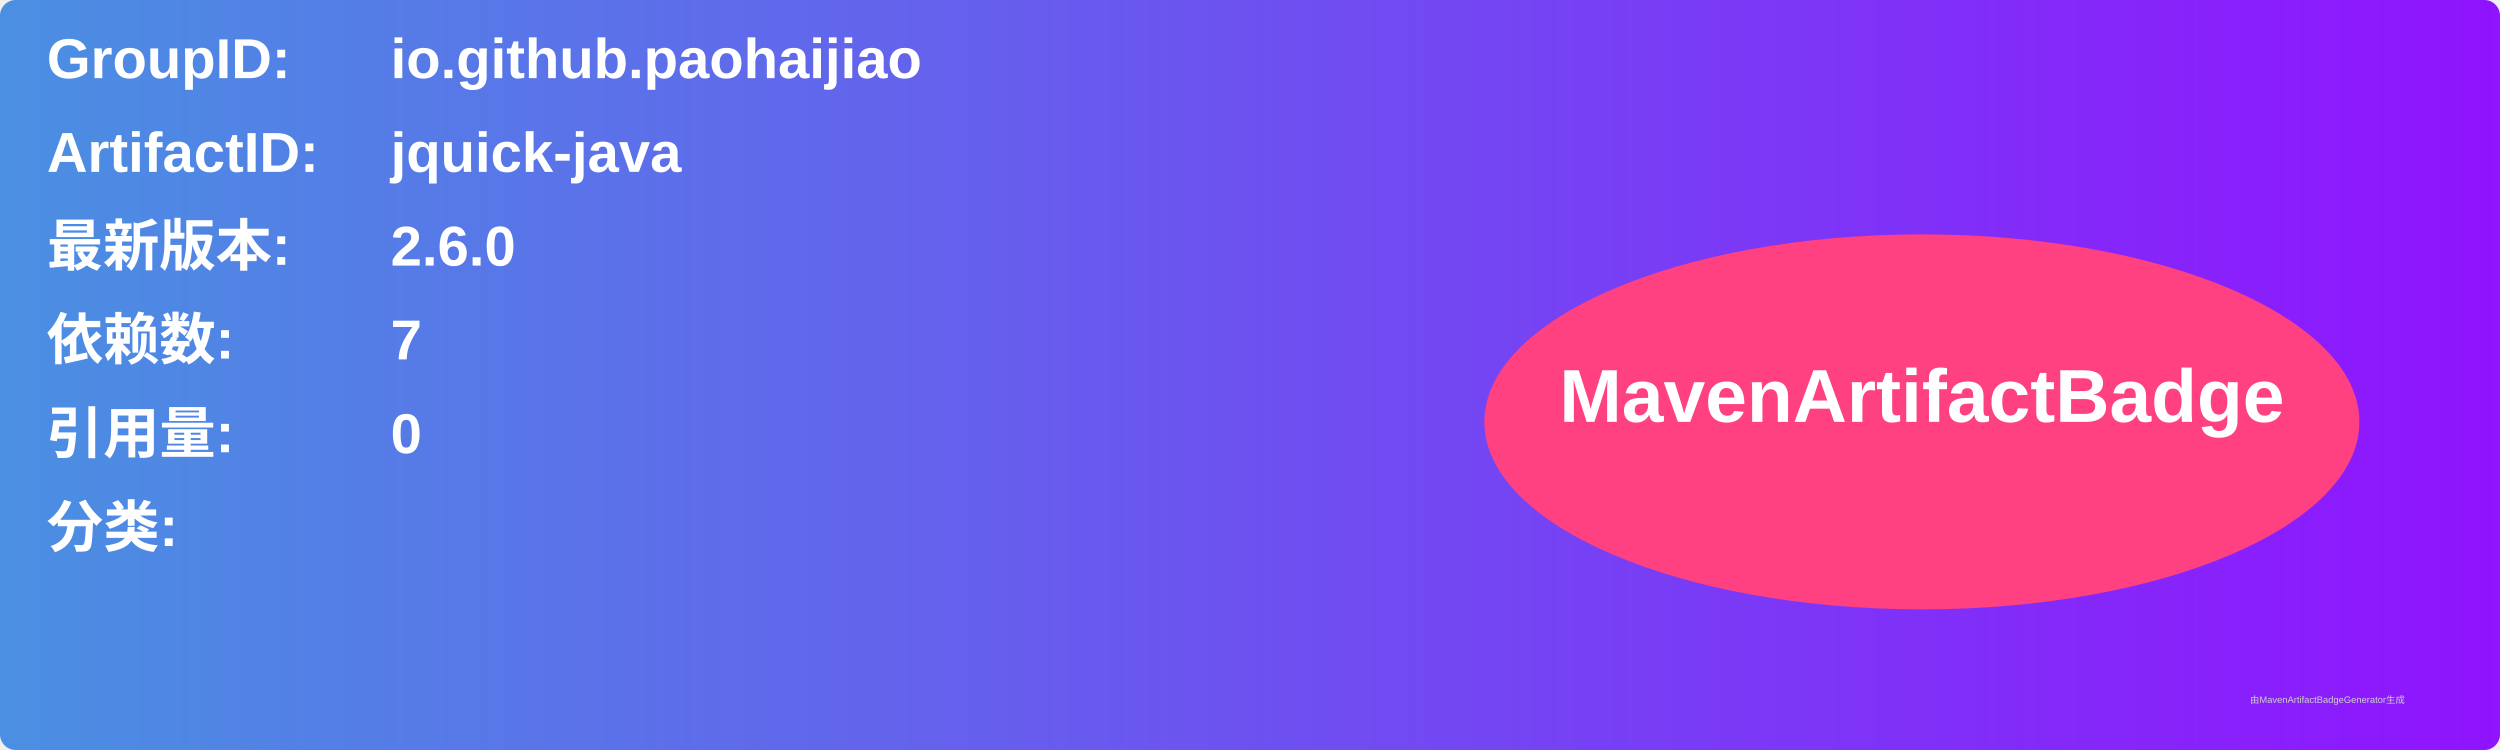
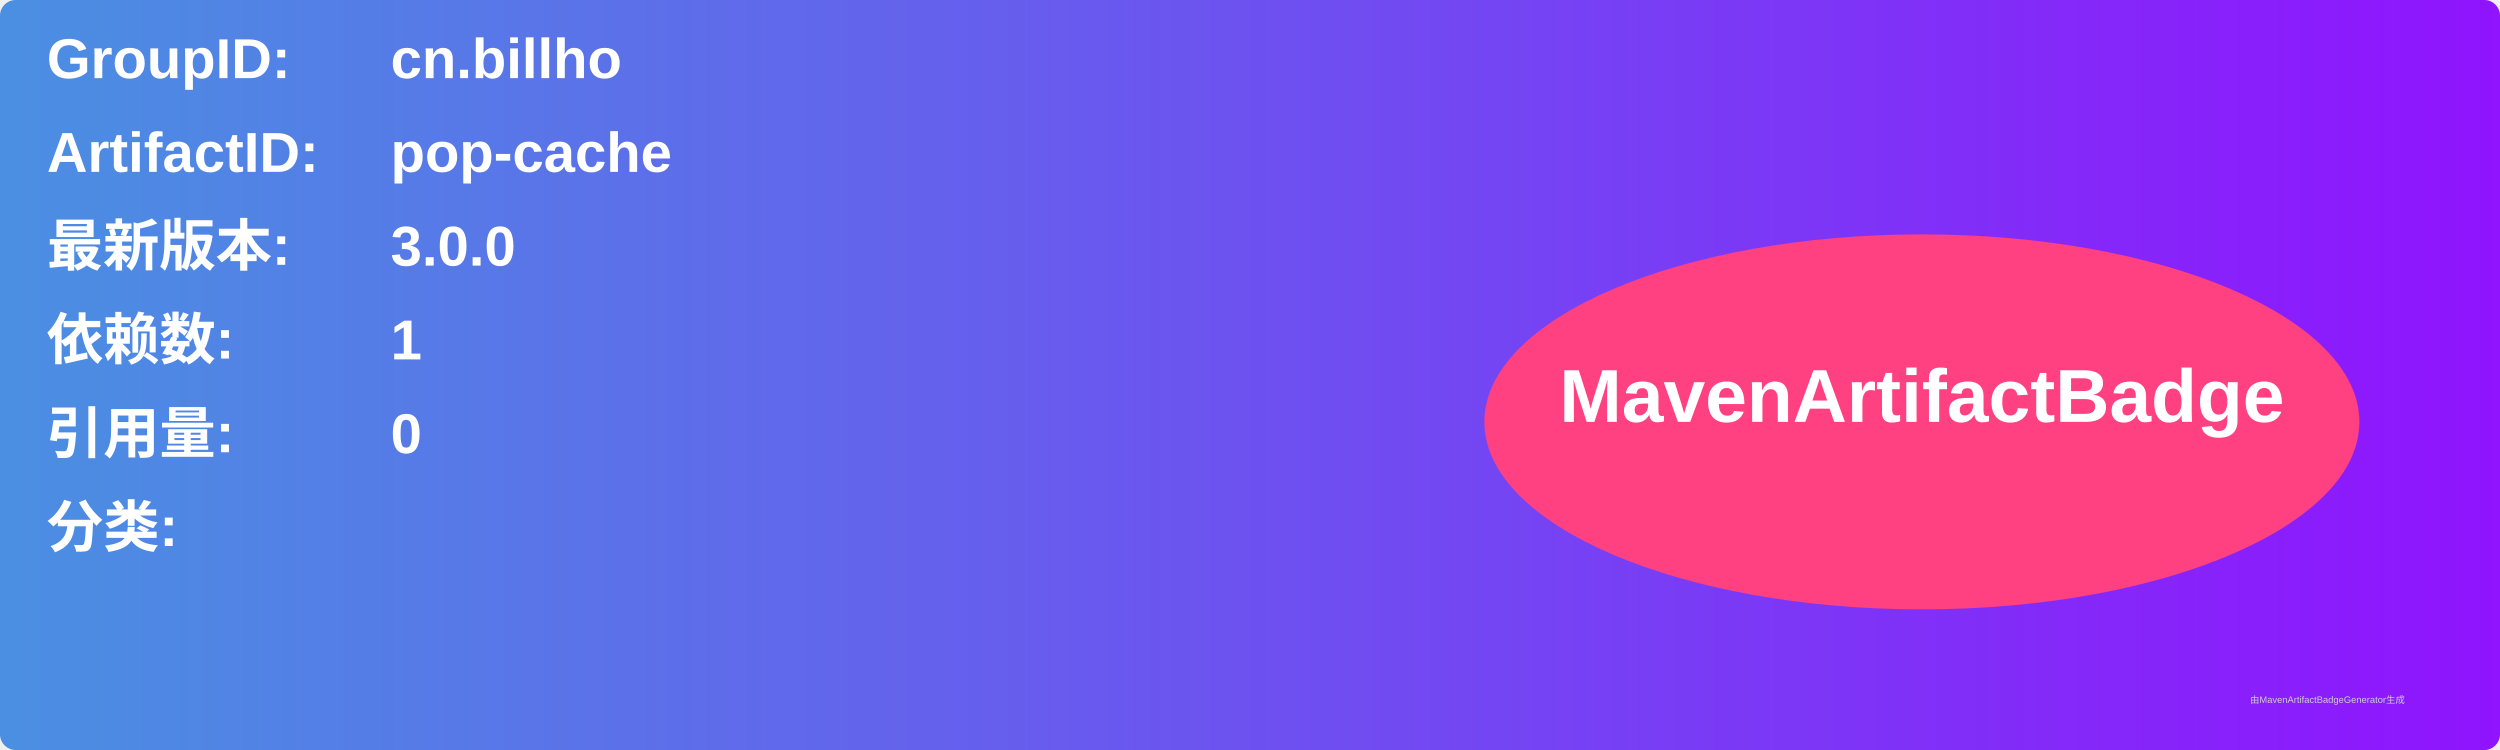
<svg xmlns="http://www.w3.org/2000/svg" width="800" height="240" viewBox="0 0 800 240">
  <linearGradient id="grad" x1="0%" y1="0%" x2="100%" y2="0%">
    <stop offset="0%" stop-color="#4a90e2" />
    <stop offset="100%" stop-color="#9013fe" />
  </linearGradient>
  <rect width="100%" height="100%" rx="5" ry="5" fill="url(#grad)" />
  <g transform="translate(15, 15)">
    <text x="0" y="10" font-family="Arial" font-size="18" fill="white" font-weight="bold" width="260">GroupID:</text>
-     <text x="110" y="10" font-family="Arial" font-size="18" fill="white" font-weight="bold" width="460">io.github.paohaijiao</text>
+     <text x="110" y="10" font-family="Arial" font-size="18" fill="white" font-weight="bold" width="460">cn.billho</text>
    <text x="0" y="40" font-family="Arial" font-size="18" fill="white" font-weight="bold" width="260">ArtifactID:</text>
-     <text x="110" y="40" font-family="Arial" font-size="18" fill="white" font-weight="bold" width="460">jquick-java</text>
+     <text x="110" y="40" font-family="Arial" font-size="18" fill="white" font-weight="bold" width="460">pop-cache</text>
    <text x="0" y="70" font-family="Arial" font-size="18" fill="white" font-weight="bold">最新版本:</text>
    <text x="110" y="70" font-family="Arial" font-size="18" fill="white" font-weight="bold">
-       <tspan font-weight="bold">2.6.0</tspan>
+       <tspan font-weight="bold">3.0.0</tspan>
    </text>
    <text x="0" y="100" font-family="Arial" font-size="18" fill="white" font-weight="bold">依赖数: </text>
    <text x="110" y="100" font-family="Arial" font-size="18" fill="white">
-       <tspan font-weight="bold">7</tspan>
+       <tspan font-weight="bold">1</tspan>
    </text>
    <text x="0" y="130" font-family="Arial" font-size="18" fill="white" font-weight="bold">引用量: </text>
    <text x="110" y="130" font-family="Arial" font-size="18" fill="white">
      <tspan font-weight="bold">0</tspan>
    </text>
    <text x="0" y="160" font-family="Arial" font-size="18" fill="white" font-weight="bold">分类:</text>
    <text x="10" y="190" font-family="Arial" font-size="10" fill="white">
      <tspan font-weight="bold" />
    </text>
    <ellipse cx="600" cy="120" rx="140" ry="60" fill="#ff4081" />
    <text x="600" y="120" text-anchor="middle" font-family="Arial" font-size="24" fill="white" font-weight="bold">MavenArtifactBadge</text>
  </g>
  <text x="720" y="225" font-family="Arial" font-size="3" fill="#d0d0d0">由MavenArtifactBadgeGenerator生成</text>
</svg>
